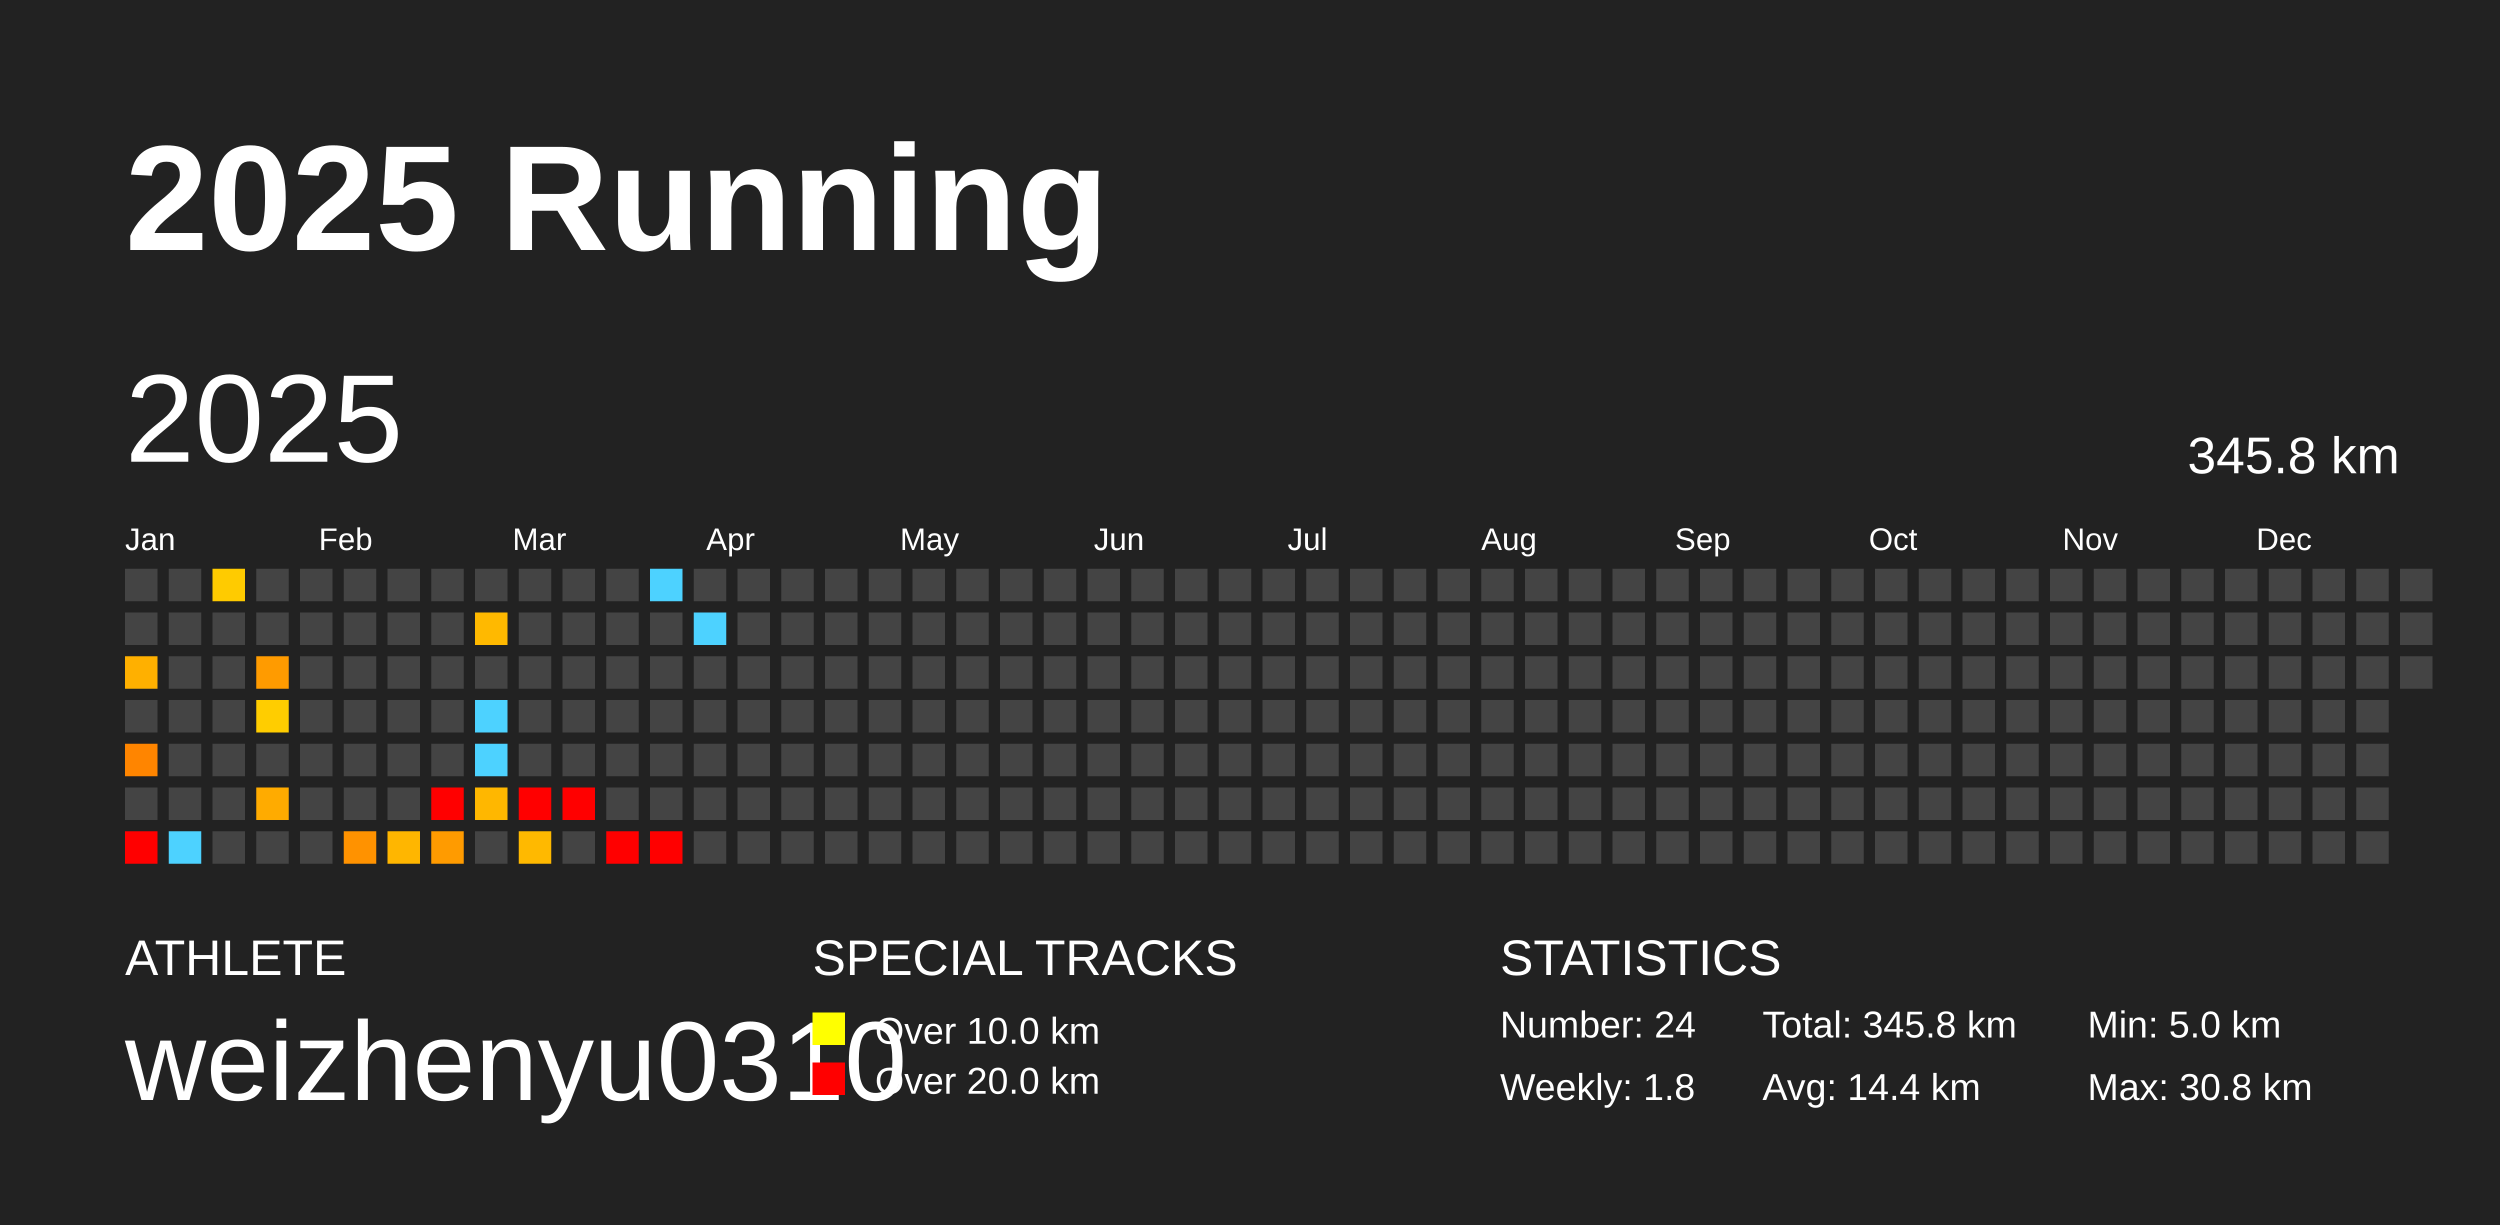
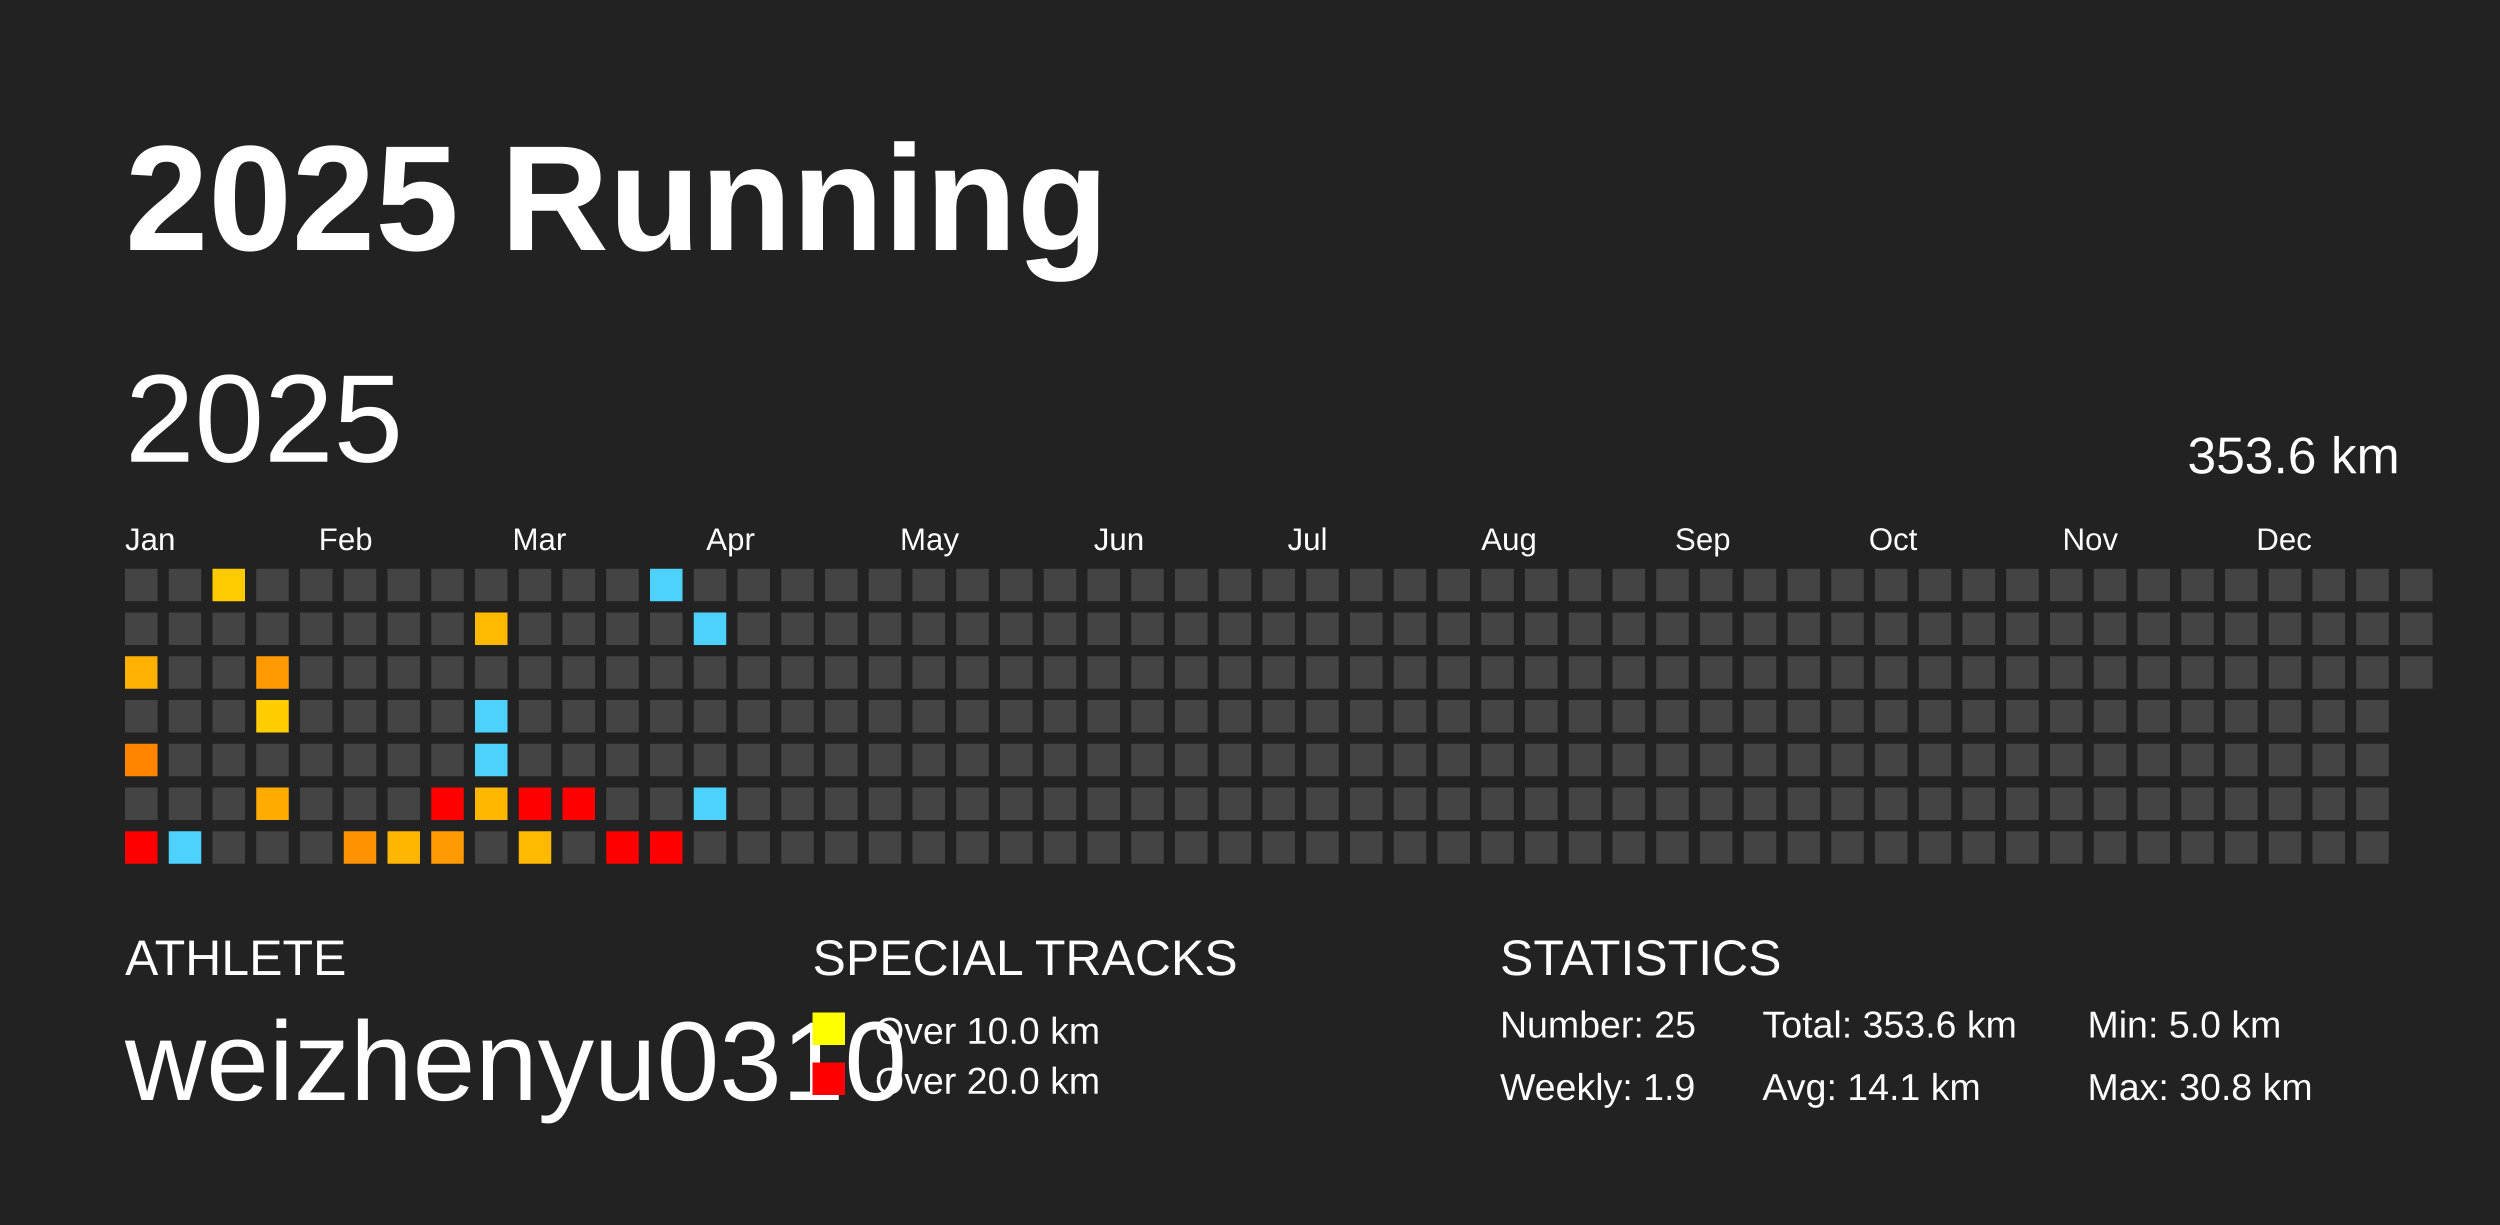
<svg xmlns="http://www.w3.org/2000/svg" baseProfile="full" height="98mm" version="1.1" viewBox="0,0,200,98" width="200mm">
  <defs />
  <rect fill="#222222" height="98" width="200" x="0" y="0" />
  <text fill="#FFFFFF" style="font-size:12px; font-family:Arial; font-weight:bold;" x="10" y="20">2025 Running</text>
  <text fill="#FFFFFF" style="font-size:4px; font-family:Arial" x="10" y="78">ATHLETE</text>
  <text fill="#FFFFFF" style="font-size:9px; font-family:Arial" x="10" y="88">weizhenyu0310</text>
  <text fill="#FFFFFF" style="font-size:4px; font-family:Arial" x="65" y="78">SPECIAL TRACKS</text>
  <rect fill="yellow" height="2.6" width="2.6" x="65" y="81" />
  <text fill="#FFFFFF" style="font-size:3px; font-family:Arial" x="70" y="83.5">Over 10.0 km</text>
  <rect fill="red" height="2.6" width="2.6" x="65" y="85" />
  <text fill="#FFFFFF" style="font-size:3px; font-family:Arial" x="70" y="87.5">Over 20.0 km</text>
  <text fill="#FFFFFF" style="font-size:4px; font-family:Arial" x="120" y="78">STATISTICS</text>
-   <text fill="#FFFFFF" style="font-size:3px; font-family:Arial" x="120" y="83">Number: 24</text>
-   <text fill="#FFFFFF" style="font-size:3px; font-family:Arial" x="120" y="88">Weekly: 1.8</text>
-   <text fill="#FFFFFF" style="font-size:3px; font-family:Arial" x="141" y="83">Total: 345.8 km</text>
-   <text fill="#FFFFFF" style="font-size:3px; font-family:Arial" x="141" y="88">Avg: 14.4 km</text>
+   <text fill="#FFFFFF" style="font-size:3px; font-family:Arial" x="120" y="83">Number: 25</text>
+   <text fill="#FFFFFF" style="font-size:3px; font-family:Arial" x="120" y="88">Weekly: 1.9</text>
+   <text fill="#FFFFFF" style="font-size:3px; font-family:Arial" x="141" y="83">Total: 353.6 km</text>
+   <text fill="#FFFFFF" style="font-size:3px; font-family:Arial" x="141" y="88">Avg: 14.1 km</text>
  <text fill="#FFFFFF" style="font-size:3px; font-family:Arial" x="167" y="83">Min: 5.0 km</text>
  <text fill="#FFFFFF" style="font-size:3px; font-family:Arial" x="167" y="88">Max: 30.8 km</text>
  <text dominant-baseline="hanging" fill="#FFFFFF" style="font-size:10.0px; font-family:Arial;" x="10" y="30">2025</text>
-   <text dominant-baseline="hanging" fill="#FFFFFF" style="font-size:4.125px; font-family:Arial;" x="175" y="35">345.8 km</text>
+   <text dominant-baseline="hanging" fill="#FFFFFF" style="font-size:4.125px; font-family:Arial;" x="175" y="35">353.6 km</text>
  <text fill="#FFFFFF" style="font-size:2.5px; font-family:Arial" x="10.0" y="44">Jan</text>
  <text fill="#FFFFFF" style="font-size:2.5px; font-family:Arial" x="25.5" y="44">Feb</text>
  <text fill="#FFFFFF" style="font-size:2.5px; font-family:Arial" x="41.0" y="44">Mar</text>
  <text fill="#FFFFFF" style="font-size:2.5px; font-family:Arial" x="56.5" y="44">Apr</text>
  <text fill="#FFFFFF" style="font-size:2.5px; font-family:Arial" x="72.0" y="44">May</text>
  <text fill="#FFFFFF" style="font-size:2.5px; font-family:Arial" x="87.5" y="44">Jun</text>
  <text fill="#FFFFFF" style="font-size:2.5px; font-family:Arial" x="103.0" y="44">Jul</text>
  <text fill="#FFFFFF" style="font-size:2.5px; font-family:Arial" x="118.5" y="44">Aug</text>
  <text fill="#FFFFFF" style="font-size:2.5px; font-family:Arial" x="134.0" y="44">Sep</text>
  <text fill="#FFFFFF" style="font-size:2.5px; font-family:Arial" x="149.5" y="44">Oct</text>
  <text fill="#FFFFFF" style="font-size:2.5px; font-family:Arial" x="165.0" y="44">Nov</text>
  <text fill="#FFFFFF" style="font-size:2.5px; font-family:Arial" x="180.5" y="44">Dec</text>
  <rect fill="#444444" height="2.6" width="2.6" x="10.0" y="45.5" />
  <rect fill="#444444" height="2.6" width="2.6" x="10.0" y="49.0" />
  <rect fill="#ffb000" height="2.6" width="2.6" x="10.0" y="52.5" />
  <rect fill="#444444" height="2.6" width="2.6" x="10.0" y="56.0" />
  <rect fill="#ff8500" height="2.6" width="2.6" x="10.0" y="59.5" />
  <rect fill="#444444" height="2.6" width="2.6" x="10.0" y="63.0" />
  <rect fill="red" height="2.6" width="2.6" x="10.0" y="66.5" />
  <rect fill="#444444" height="2.6" width="2.6" x="13.5" y="45.5" />
  <rect fill="#444444" height="2.6" width="2.6" x="13.5" y="49.0" />
  <rect fill="#444444" height="2.6" width="2.6" x="13.5" y="52.5" />
  <rect fill="#444444" height="2.6" width="2.6" x="13.5" y="56.0" />
  <rect fill="#444444" height="2.6" width="2.6" x="13.5" y="59.5" />
  <rect fill="#444444" height="2.6" width="2.6" x="13.5" y="63.0" />
  <rect fill="#4dd2ff" height="2.6" width="2.6" x="13.5" y="66.5" />
  <rect fill="#ffcb00" height="2.6" width="2.6" x="17.0" y="45.5" />
  <rect fill="#444444" height="2.6" width="2.6" x="17.0" y="49.0" />
  <rect fill="#444444" height="2.6" width="2.6" x="17.0" y="52.5" />
  <rect fill="#444444" height="2.6" width="2.6" x="17.0" y="56.0" />
  <rect fill="#444444" height="2.6" width="2.6" x="17.0" y="59.5" />
  <rect fill="#444444" height="2.6" width="2.6" x="17.0" y="63.0" />
  <rect fill="#444444" height="2.6" width="2.6" x="17.0" y="66.5" />
  <rect fill="#444444" height="2.6" width="2.6" x="20.5" y="45.5" />
  <rect fill="#444444" height="2.6" width="2.6" x="20.5" y="49.0" />
  <rect fill="#ff9b00" height="2.6" width="2.6" x="20.5" y="52.5" />
  <rect fill="#ffcd00" height="2.6" width="2.6" x="20.5" y="56.0" />
  <rect fill="#444444" height="2.6" width="2.6" x="20.5" y="59.5" />
  <rect fill="#ffab00" height="2.6" width="2.6" x="20.5" y="63.0" />
  <rect fill="#444444" height="2.6" width="2.6" x="20.5" y="66.5" />
  <rect fill="#444444" height="2.6" width="2.6" x="24.0" y="45.5" />
  <rect fill="#444444" height="2.6" width="2.6" x="24.0" y="49.0" />
  <rect fill="#444444" height="2.6" width="2.6" x="24.0" y="52.5" />
  <rect fill="#444444" height="2.6" width="2.6" x="24.0" y="56.0" />
  <rect fill="#444444" height="2.6" width="2.6" x="24.0" y="59.5" />
  <rect fill="#444444" height="2.6" width="2.6" x="24.0" y="63.0" />
  <rect fill="#444444" height="2.6" width="2.6" x="24.0" y="66.5" />
  <rect fill="#444444" height="2.6" width="2.6" x="27.5" y="45.5" />
  <rect fill="#444444" height="2.6" width="2.6" x="27.5" y="49.0" />
  <rect fill="#444444" height="2.6" width="2.6" x="27.5" y="52.5" />
  <rect fill="#444444" height="2.6" width="2.6" x="27.5" y="56.0" />
  <rect fill="#444444" height="2.6" width="2.6" x="27.5" y="59.5" />
  <rect fill="#444444" height="2.6" width="2.6" x="27.5" y="63.0" />
  <rect fill="#ff9200" height="2.6" width="2.6" x="27.5" y="66.5" />
  <rect fill="#444444" height="2.6" width="2.6" x="31.0" y="45.5" />
  <rect fill="#444444" height="2.6" width="2.6" x="31.0" y="49.0" />
  <rect fill="#444444" height="2.6" width="2.6" x="31.0" y="52.5" />
  <rect fill="#444444" height="2.6" width="2.6" x="31.0" y="56.0" />
  <rect fill="#444444" height="2.6" width="2.6" x="31.0" y="59.5" />
  <rect fill="#444444" height="2.6" width="2.6" x="31.0" y="63.0" />
  <rect fill="#ffb600" height="2.6" width="2.6" x="31.0" y="66.5" />
  <rect fill="#444444" height="2.6" width="2.6" x="34.5" y="45.5" />
  <rect fill="#444444" height="2.6" width="2.6" x="34.5" y="49.0" />
  <rect fill="#444444" height="2.6" width="2.6" x="34.5" y="52.5" />
  <rect fill="#444444" height="2.6" width="2.6" x="34.5" y="56.0" />
  <rect fill="#444444" height="2.6" width="2.6" x="34.5" y="59.5" />
  <rect fill="red" height="2.6" width="2.6" x="34.5" y="63.0" />
  <rect fill="#ff9b00" height="2.6" width="2.6" x="34.5" y="66.5" />
  <rect fill="#444444" height="2.6" width="2.6" x="38.0" y="45.5" />
  <rect fill="#ffb900" height="2.6" width="2.6" x="38.0" y="49.0" />
  <rect fill="#444444" height="2.6" width="2.6" x="38.0" y="52.5" />
  <rect fill="#4dd2ff" height="2.6" width="2.6" x="38.0" y="56.0" />
  <rect fill="#4dd2ff" height="2.6" width="2.6" x="38.0" y="59.5" />
  <rect fill="#ffb700" height="2.6" width="2.6" x="38.0" y="63.0" />
  <rect fill="#444444" height="2.6" width="2.6" x="38.0" y="66.5" />
  <rect fill="#444444" height="2.6" width="2.6" x="41.5" y="45.5" />
  <rect fill="#444444" height="2.6" width="2.6" x="41.5" y="49.0" />
  <rect fill="#444444" height="2.6" width="2.6" x="41.5" y="52.5" />
  <rect fill="#444444" height="2.6" width="2.6" x="41.5" y="56.0" />
  <rect fill="#444444" height="2.6" width="2.6" x="41.5" y="59.5" />
  <rect fill="red" height="2.6" width="2.6" x="41.5" y="63.0" />
  <rect fill="#ffb900" height="2.6" width="2.6" x="41.5" y="66.5" />
  <rect fill="#444444" height="2.6" width="2.6" x="45.0" y="45.5" />
  <rect fill="#444444" height="2.6" width="2.6" x="45.0" y="49.0" />
  <rect fill="#444444" height="2.6" width="2.6" x="45.0" y="52.5" />
  <rect fill="#444444" height="2.6" width="2.6" x="45.0" y="56.0" />
  <rect fill="#444444" height="2.6" width="2.6" x="45.0" y="59.5" />
  <rect fill="red" height="2.6" width="2.6" x="45.0" y="63.0" />
  <rect fill="#444444" height="2.6" width="2.6" x="45.0" y="66.5" />
  <rect fill="#444444" height="2.6" width="2.6" x="48.5" y="45.5" />
  <rect fill="#444444" height="2.6" width="2.6" x="48.5" y="49.0" />
  <rect fill="#444444" height="2.6" width="2.6" x="48.5" y="52.5" />
  <rect fill="#444444" height="2.6" width="2.6" x="48.5" y="56.0" />
  <rect fill="#444444" height="2.6" width="2.6" x="48.5" y="59.5" />
  <rect fill="#444444" height="2.6" width="2.6" x="48.5" y="63.0" />
  <rect fill="red" height="2.6" width="2.6" x="48.5" y="66.5" />
  <rect fill="#4dd2ff" height="2.6" width="2.6" x="52.0" y="45.5" />
  <rect fill="#444444" height="2.6" width="2.6" x="52.0" y="49.0" />
  <rect fill="#444444" height="2.6" width="2.6" x="52.0" y="52.5" />
  <rect fill="#444444" height="2.6" width="2.6" x="52.0" y="56.0" />
  <rect fill="#444444" height="2.6" width="2.6" x="52.0" y="59.5" />
  <rect fill="#444444" height="2.6" width="2.6" x="52.0" y="63.0" />
  <rect fill="red" height="2.6" width="2.6" x="52.0" y="66.5" />
  <rect fill="#444444" height="2.6" width="2.6" x="55.5" y="45.5" />
  <rect fill="#4dd2ff" height="2.6" width="2.6" x="55.5" y="49.0" />
  <rect fill="#444444" height="2.6" width="2.6" x="55.5" y="52.5" />
  <rect fill="#444444" height="2.6" width="2.6" x="55.5" y="56.0" />
  <rect fill="#444444" height="2.6" width="2.6" x="55.5" y="59.5" />
-   <rect fill="#444444" height="2.6" width="2.6" x="55.5" y="63.0" />
+   <rect fill="#4dd2ff" height="2.6" width="2.6" x="55.5" y="63.0" />
  <rect fill="#444444" height="2.6" width="2.6" x="55.5" y="66.5" />
  <rect fill="#444444" height="2.6" width="2.6" x="59.0" y="45.5" />
  <rect fill="#444444" height="2.6" width="2.6" x="59.0" y="49.0" />
  <rect fill="#444444" height="2.6" width="2.6" x="59.0" y="52.5" />
  <rect fill="#444444" height="2.6" width="2.6" x="59.0" y="56.0" />
  <rect fill="#444444" height="2.6" width="2.6" x="59.0" y="59.5" />
  <rect fill="#444444" height="2.6" width="2.6" x="59.0" y="63.0" />
  <rect fill="#444444" height="2.6" width="2.6" x="59.0" y="66.5" />
  <rect fill="#444444" height="2.6" width="2.6" x="62.5" y="45.5" />
  <rect fill="#444444" height="2.6" width="2.6" x="62.5" y="49.0" />
  <rect fill="#444444" height="2.6" width="2.6" x="62.5" y="52.5" />
  <rect fill="#444444" height="2.6" width="2.6" x="62.5" y="56.0" />
  <rect fill="#444444" height="2.6" width="2.6" x="62.5" y="59.5" />
  <rect fill="#444444" height="2.6" width="2.6" x="62.5" y="63.0" />
  <rect fill="#444444" height="2.6" width="2.6" x="62.5" y="66.5" />
  <rect fill="#444444" height="2.6" width="2.6" x="66.0" y="45.5" />
  <rect fill="#444444" height="2.6" width="2.6" x="66.0" y="49.0" />
  <rect fill="#444444" height="2.6" width="2.6" x="66.0" y="52.5" />
  <rect fill="#444444" height="2.6" width="2.6" x="66.0" y="56.0" />
  <rect fill="#444444" height="2.6" width="2.6" x="66.0" y="59.5" />
  <rect fill="#444444" height="2.6" width="2.6" x="66.0" y="63.0" />
  <rect fill="#444444" height="2.6" width="2.6" x="66.0" y="66.5" />
  <rect fill="#444444" height="2.6" width="2.6" x="69.5" y="45.5" />
  <rect fill="#444444" height="2.6" width="2.6" x="69.5" y="49.0" />
  <rect fill="#444444" height="2.6" width="2.6" x="69.5" y="52.5" />
  <rect fill="#444444" height="2.6" width="2.6" x="69.5" y="56.0" />
  <rect fill="#444444" height="2.6" width="2.6" x="69.5" y="59.5" />
  <rect fill="#444444" height="2.6" width="2.6" x="69.5" y="63.0" />
  <rect fill="#444444" height="2.6" width="2.6" x="69.5" y="66.5" />
  <rect fill="#444444" height="2.6" width="2.6" x="73.0" y="45.5" />
  <rect fill="#444444" height="2.6" width="2.6" x="73.0" y="49.0" />
  <rect fill="#444444" height="2.6" width="2.6" x="73.0" y="52.5" />
  <rect fill="#444444" height="2.6" width="2.6" x="73.0" y="56.0" />
  <rect fill="#444444" height="2.6" width="2.6" x="73.0" y="59.5" />
  <rect fill="#444444" height="2.6" width="2.6" x="73.0" y="63.0" />
  <rect fill="#444444" height="2.6" width="2.6" x="73.0" y="66.5" />
  <rect fill="#444444" height="2.6" width="2.6" x="76.5" y="45.5" />
  <rect fill="#444444" height="2.6" width="2.6" x="76.5" y="49.0" />
  <rect fill="#444444" height="2.6" width="2.6" x="76.5" y="52.5" />
  <rect fill="#444444" height="2.6" width="2.6" x="76.5" y="56.0" />
  <rect fill="#444444" height="2.6" width="2.6" x="76.5" y="59.5" />
  <rect fill="#444444" height="2.6" width="2.6" x="76.5" y="63.0" />
  <rect fill="#444444" height="2.6" width="2.6" x="76.5" y="66.5" />
  <rect fill="#444444" height="2.6" width="2.6" x="80.0" y="45.5" />
  <rect fill="#444444" height="2.6" width="2.6" x="80.0" y="49.0" />
  <rect fill="#444444" height="2.6" width="2.6" x="80.0" y="52.5" />
  <rect fill="#444444" height="2.6" width="2.6" x="80.0" y="56.0" />
  <rect fill="#444444" height="2.6" width="2.6" x="80.0" y="59.5" />
  <rect fill="#444444" height="2.6" width="2.6" x="80.0" y="63.0" />
  <rect fill="#444444" height="2.6" width="2.6" x="80.0" y="66.5" />
  <rect fill="#444444" height="2.6" width="2.6" x="83.5" y="45.5" />
  <rect fill="#444444" height="2.6" width="2.6" x="83.5" y="49.0" />
  <rect fill="#444444" height="2.6" width="2.6" x="83.5" y="52.5" />
  <rect fill="#444444" height="2.6" width="2.6" x="83.5" y="56.0" />
  <rect fill="#444444" height="2.6" width="2.6" x="83.5" y="59.5" />
  <rect fill="#444444" height="2.6" width="2.6" x="83.5" y="63.0" />
  <rect fill="#444444" height="2.6" width="2.6" x="83.5" y="66.5" />
  <rect fill="#444444" height="2.6" width="2.6" x="87.0" y="45.5" />
  <rect fill="#444444" height="2.6" width="2.6" x="87.0" y="49.0" />
  <rect fill="#444444" height="2.6" width="2.6" x="87.0" y="52.5" />
  <rect fill="#444444" height="2.6" width="2.6" x="87.0" y="56.0" />
  <rect fill="#444444" height="2.6" width="2.6" x="87.0" y="59.5" />
  <rect fill="#444444" height="2.6" width="2.6" x="87.0" y="63.0" />
  <rect fill="#444444" height="2.6" width="2.6" x="87.0" y="66.5" />
  <rect fill="#444444" height="2.6" width="2.6" x="90.5" y="45.5" />
  <rect fill="#444444" height="2.6" width="2.6" x="90.5" y="49.0" />
  <rect fill="#444444" height="2.6" width="2.6" x="90.5" y="52.5" />
  <rect fill="#444444" height="2.6" width="2.6" x="90.5" y="56.0" />
  <rect fill="#444444" height="2.6" width="2.6" x="90.5" y="59.5" />
  <rect fill="#444444" height="2.6" width="2.6" x="90.5" y="63.0" />
  <rect fill="#444444" height="2.6" width="2.6" x="90.5" y="66.5" />
  <rect fill="#444444" height="2.6" width="2.6" x="94.0" y="45.5" />
  <rect fill="#444444" height="2.6" width="2.6" x="94.0" y="49.0" />
  <rect fill="#444444" height="2.6" width="2.6" x="94.0" y="52.5" />
  <rect fill="#444444" height="2.6" width="2.6" x="94.0" y="56.0" />
  <rect fill="#444444" height="2.6" width="2.6" x="94.0" y="59.5" />
  <rect fill="#444444" height="2.6" width="2.6" x="94.0" y="63.0" />
  <rect fill="#444444" height="2.6" width="2.6" x="94.0" y="66.5" />
  <rect fill="#444444" height="2.6" width="2.6" x="97.5" y="45.5" />
  <rect fill="#444444" height="2.6" width="2.6" x="97.5" y="49.0" />
  <rect fill="#444444" height="2.6" width="2.6" x="97.5" y="52.5" />
  <rect fill="#444444" height="2.6" width="2.6" x="97.5" y="56.0" />
  <rect fill="#444444" height="2.6" width="2.6" x="97.5" y="59.5" />
  <rect fill="#444444" height="2.6" width="2.6" x="97.5" y="63.0" />
  <rect fill="#444444" height="2.6" width="2.6" x="97.5" y="66.5" />
  <rect fill="#444444" height="2.6" width="2.6" x="101.0" y="45.5" />
  <rect fill="#444444" height="2.6" width="2.6" x="101.0" y="49.0" />
  <rect fill="#444444" height="2.6" width="2.6" x="101.0" y="52.5" />
  <rect fill="#444444" height="2.6" width="2.6" x="101.0" y="56.0" />
  <rect fill="#444444" height="2.6" width="2.6" x="101.0" y="59.5" />
  <rect fill="#444444" height="2.6" width="2.6" x="101.0" y="63.0" />
  <rect fill="#444444" height="2.6" width="2.6" x="101.0" y="66.5" />
  <rect fill="#444444" height="2.6" width="2.6" x="104.5" y="45.5" />
  <rect fill="#444444" height="2.6" width="2.6" x="104.5" y="49.0" />
  <rect fill="#444444" height="2.6" width="2.6" x="104.5" y="52.5" />
  <rect fill="#444444" height="2.6" width="2.6" x="104.5" y="56.0" />
  <rect fill="#444444" height="2.6" width="2.6" x="104.5" y="59.5" />
  <rect fill="#444444" height="2.6" width="2.6" x="104.5" y="63.0" />
  <rect fill="#444444" height="2.6" width="2.6" x="104.5" y="66.5" />
  <rect fill="#444444" height="2.6" width="2.6" x="108.0" y="45.5" />
  <rect fill="#444444" height="2.6" width="2.6" x="108.0" y="49.0" />
  <rect fill="#444444" height="2.6" width="2.6" x="108.0" y="52.5" />
  <rect fill="#444444" height="2.6" width="2.6" x="108.0" y="56.0" />
  <rect fill="#444444" height="2.6" width="2.6" x="108.0" y="59.5" />
  <rect fill="#444444" height="2.6" width="2.6" x="108.0" y="63.0" />
  <rect fill="#444444" height="2.6" width="2.6" x="108.0" y="66.5" />
  <rect fill="#444444" height="2.6" width="2.6" x="111.5" y="45.5" />
  <rect fill="#444444" height="2.6" width="2.6" x="111.5" y="49.0" />
  <rect fill="#444444" height="2.6" width="2.6" x="111.5" y="52.5" />
  <rect fill="#444444" height="2.6" width="2.6" x="111.5" y="56.0" />
  <rect fill="#444444" height="2.6" width="2.6" x="111.5" y="59.5" />
  <rect fill="#444444" height="2.6" width="2.6" x="111.5" y="63.0" />
  <rect fill="#444444" height="2.6" width="2.6" x="111.5" y="66.5" />
  <rect fill="#444444" height="2.6" width="2.6" x="115.0" y="45.5" />
  <rect fill="#444444" height="2.6" width="2.6" x="115.0" y="49.0" />
  <rect fill="#444444" height="2.6" width="2.6" x="115.0" y="52.5" />
  <rect fill="#444444" height="2.6" width="2.6" x="115.0" y="56.0" />
  <rect fill="#444444" height="2.6" width="2.6" x="115.0" y="59.5" />
  <rect fill="#444444" height="2.6" width="2.6" x="115.0" y="63.0" />
  <rect fill="#444444" height="2.6" width="2.6" x="115.0" y="66.5" />
  <rect fill="#444444" height="2.6" width="2.6" x="118.5" y="45.5" />
  <rect fill="#444444" height="2.6" width="2.6" x="118.5" y="49.0" />
  <rect fill="#444444" height="2.6" width="2.6" x="118.5" y="52.5" />
  <rect fill="#444444" height="2.6" width="2.6" x="118.5" y="56.0" />
  <rect fill="#444444" height="2.6" width="2.6" x="118.5" y="59.5" />
  <rect fill="#444444" height="2.6" width="2.6" x="118.5" y="63.0" />
  <rect fill="#444444" height="2.6" width="2.6" x="118.5" y="66.5" />
  <rect fill="#444444" height="2.6" width="2.6" x="122.0" y="45.5" />
  <rect fill="#444444" height="2.6" width="2.6" x="122.0" y="49.0" />
  <rect fill="#444444" height="2.6" width="2.6" x="122.0" y="52.5" />
  <rect fill="#444444" height="2.6" width="2.6" x="122.0" y="56.0" />
  <rect fill="#444444" height="2.6" width="2.6" x="122.0" y="59.5" />
  <rect fill="#444444" height="2.6" width="2.6" x="122.0" y="63.0" />
  <rect fill="#444444" height="2.6" width="2.6" x="122.0" y="66.5" />
  <rect fill="#444444" height="2.6" width="2.6" x="125.5" y="45.5" />
  <rect fill="#444444" height="2.6" width="2.6" x="125.5" y="49.0" />
  <rect fill="#444444" height="2.6" width="2.6" x="125.5" y="52.5" />
  <rect fill="#444444" height="2.6" width="2.6" x="125.5" y="56.0" />
  <rect fill="#444444" height="2.6" width="2.6" x="125.5" y="59.5" />
  <rect fill="#444444" height="2.6" width="2.6" x="125.5" y="63.0" />
  <rect fill="#444444" height="2.6" width="2.6" x="125.5" y="66.5" />
  <rect fill="#444444" height="2.6" width="2.6" x="129.0" y="45.5" />
  <rect fill="#444444" height="2.6" width="2.6" x="129.0" y="49.0" />
  <rect fill="#444444" height="2.6" width="2.6" x="129.0" y="52.5" />
  <rect fill="#444444" height="2.6" width="2.6" x="129.0" y="56.0" />
  <rect fill="#444444" height="2.6" width="2.6" x="129.0" y="59.5" />
  <rect fill="#444444" height="2.6" width="2.6" x="129.0" y="63.0" />
  <rect fill="#444444" height="2.6" width="2.6" x="129.0" y="66.5" />
  <rect fill="#444444" height="2.6" width="2.6" x="132.5" y="45.5" />
  <rect fill="#444444" height="2.6" width="2.6" x="132.5" y="49.0" />
  <rect fill="#444444" height="2.6" width="2.6" x="132.5" y="52.5" />
  <rect fill="#444444" height="2.6" width="2.6" x="132.5" y="56.0" />
  <rect fill="#444444" height="2.6" width="2.6" x="132.5" y="59.5" />
  <rect fill="#444444" height="2.6" width="2.6" x="132.5" y="63.0" />
  <rect fill="#444444" height="2.6" width="2.6" x="132.5" y="66.5" />
  <rect fill="#444444" height="2.6" width="2.6" x="136.0" y="45.5" />
  <rect fill="#444444" height="2.6" width="2.6" x="136.0" y="49.0" />
  <rect fill="#444444" height="2.6" width="2.6" x="136.0" y="52.5" />
  <rect fill="#444444" height="2.6" width="2.6" x="136.0" y="56.0" />
  <rect fill="#444444" height="2.6" width="2.6" x="136.0" y="59.5" />
  <rect fill="#444444" height="2.6" width="2.6" x="136.0" y="63.0" />
  <rect fill="#444444" height="2.6" width="2.6" x="136.0" y="66.5" />
  <rect fill="#444444" height="2.6" width="2.6" x="139.5" y="45.5" />
  <rect fill="#444444" height="2.6" width="2.6" x="139.5" y="49.0" />
  <rect fill="#444444" height="2.6" width="2.6" x="139.5" y="52.5" />
  <rect fill="#444444" height="2.6" width="2.6" x="139.5" y="56.0" />
  <rect fill="#444444" height="2.6" width="2.6" x="139.5" y="59.5" />
  <rect fill="#444444" height="2.6" width="2.6" x="139.5" y="63.0" />
  <rect fill="#444444" height="2.6" width="2.6" x="139.5" y="66.5" />
  <rect fill="#444444" height="2.6" width="2.6" x="143.0" y="45.5" />
  <rect fill="#444444" height="2.6" width="2.6" x="143.0" y="49.0" />
  <rect fill="#444444" height="2.6" width="2.6" x="143.0" y="52.5" />
  <rect fill="#444444" height="2.6" width="2.6" x="143.0" y="56.0" />
  <rect fill="#444444" height="2.6" width="2.6" x="143.0" y="59.5" />
  <rect fill="#444444" height="2.6" width="2.6" x="143.0" y="63.0" />
  <rect fill="#444444" height="2.6" width="2.6" x="143.0" y="66.5" />
  <rect fill="#444444" height="2.6" width="2.6" x="146.5" y="45.5" />
  <rect fill="#444444" height="2.6" width="2.6" x="146.5" y="49.0" />
  <rect fill="#444444" height="2.6" width="2.6" x="146.5" y="52.5" />
  <rect fill="#444444" height="2.6" width="2.6" x="146.5" y="56.0" />
  <rect fill="#444444" height="2.6" width="2.6" x="146.5" y="59.5" />
  <rect fill="#444444" height="2.6" width="2.6" x="146.5" y="63.0" />
  <rect fill="#444444" height="2.6" width="2.6" x="146.5" y="66.5" />
  <rect fill="#444444" height="2.6" width="2.6" x="150.0" y="45.5" />
  <rect fill="#444444" height="2.6" width="2.6" x="150.0" y="49.0" />
  <rect fill="#444444" height="2.6" width="2.6" x="150.0" y="52.5" />
  <rect fill="#444444" height="2.6" width="2.6" x="150.0" y="56.0" />
  <rect fill="#444444" height="2.6" width="2.6" x="150.0" y="59.5" />
  <rect fill="#444444" height="2.6" width="2.6" x="150.0" y="63.0" />
  <rect fill="#444444" height="2.6" width="2.6" x="150.0" y="66.5" />
  <rect fill="#444444" height="2.6" width="2.6" x="153.5" y="45.5" />
  <rect fill="#444444" height="2.6" width="2.6" x="153.5" y="49.0" />
  <rect fill="#444444" height="2.6" width="2.6" x="153.5" y="52.5" />
  <rect fill="#444444" height="2.6" width="2.6" x="153.5" y="56.0" />
  <rect fill="#444444" height="2.6" width="2.6" x="153.5" y="59.5" />
  <rect fill="#444444" height="2.6" width="2.6" x="153.5" y="63.0" />
  <rect fill="#444444" height="2.6" width="2.6" x="153.5" y="66.5" />
  <rect fill="#444444" height="2.6" width="2.6" x="157.0" y="45.5" />
  <rect fill="#444444" height="2.6" width="2.6" x="157.0" y="49.0" />
  <rect fill="#444444" height="2.6" width="2.6" x="157.0" y="52.5" />
  <rect fill="#444444" height="2.6" width="2.6" x="157.0" y="56.0" />
  <rect fill="#444444" height="2.6" width="2.6" x="157.0" y="59.5" />
  <rect fill="#444444" height="2.6" width="2.6" x="157.0" y="63.0" />
  <rect fill="#444444" height="2.6" width="2.6" x="157.0" y="66.5" />
  <rect fill="#444444" height="2.6" width="2.6" x="160.5" y="45.5" />
  <rect fill="#444444" height="2.6" width="2.6" x="160.5" y="49.0" />
  <rect fill="#444444" height="2.6" width="2.6" x="160.5" y="52.5" />
  <rect fill="#444444" height="2.6" width="2.6" x="160.5" y="56.0" />
  <rect fill="#444444" height="2.6" width="2.6" x="160.5" y="59.5" />
  <rect fill="#444444" height="2.6" width="2.6" x="160.5" y="63.0" />
  <rect fill="#444444" height="2.6" width="2.6" x="160.5" y="66.5" />
  <rect fill="#444444" height="2.6" width="2.6" x="164.0" y="45.5" />
  <rect fill="#444444" height="2.6" width="2.6" x="164.0" y="49.0" />
  <rect fill="#444444" height="2.6" width="2.6" x="164.0" y="52.5" />
  <rect fill="#444444" height="2.6" width="2.6" x="164.0" y="56.0" />
  <rect fill="#444444" height="2.6" width="2.6" x="164.0" y="59.5" />
  <rect fill="#444444" height="2.6" width="2.6" x="164.0" y="63.0" />
  <rect fill="#444444" height="2.6" width="2.6" x="164.0" y="66.5" />
  <rect fill="#444444" height="2.6" width="2.6" x="167.5" y="45.5" />
  <rect fill="#444444" height="2.6" width="2.6" x="167.5" y="49.0" />
  <rect fill="#444444" height="2.6" width="2.6" x="167.5" y="52.5" />
  <rect fill="#444444" height="2.6" width="2.6" x="167.5" y="56.0" />
  <rect fill="#444444" height="2.6" width="2.6" x="167.5" y="59.5" />
  <rect fill="#444444" height="2.6" width="2.6" x="167.5" y="63.0" />
  <rect fill="#444444" height="2.6" width="2.6" x="167.5" y="66.5" />
  <rect fill="#444444" height="2.6" width="2.6" x="171.0" y="45.5" />
  <rect fill="#444444" height="2.6" width="2.6" x="171.0" y="49.0" />
  <rect fill="#444444" height="2.6" width="2.6" x="171.0" y="52.5" />
  <rect fill="#444444" height="2.6" width="2.6" x="171.0" y="56.0" />
  <rect fill="#444444" height="2.6" width="2.6" x="171.0" y="59.5" />
  <rect fill="#444444" height="2.6" width="2.6" x="171.0" y="63.0" />
  <rect fill="#444444" height="2.6" width="2.6" x="171.0" y="66.5" />
  <rect fill="#444444" height="2.6" width="2.6" x="174.5" y="45.5" />
  <rect fill="#444444" height="2.6" width="2.6" x="174.5" y="49.0" />
  <rect fill="#444444" height="2.6" width="2.6" x="174.5" y="52.5" />
  <rect fill="#444444" height="2.6" width="2.6" x="174.5" y="56.0" />
  <rect fill="#444444" height="2.6" width="2.6" x="174.5" y="59.5" />
  <rect fill="#444444" height="2.6" width="2.6" x="174.5" y="63.0" />
  <rect fill="#444444" height="2.6" width="2.6" x="174.5" y="66.5" />
  <rect fill="#444444" height="2.6" width="2.6" x="178.0" y="45.5" />
  <rect fill="#444444" height="2.6" width="2.6" x="178.0" y="49.0" />
  <rect fill="#444444" height="2.6" width="2.6" x="178.0" y="52.5" />
  <rect fill="#444444" height="2.6" width="2.6" x="178.0" y="56.0" />
  <rect fill="#444444" height="2.6" width="2.6" x="178.0" y="59.5" />
  <rect fill="#444444" height="2.6" width="2.6" x="178.0" y="63.0" />
  <rect fill="#444444" height="2.6" width="2.6" x="178.0" y="66.5" />
  <rect fill="#444444" height="2.6" width="2.6" x="181.5" y="45.5" />
  <rect fill="#444444" height="2.6" width="2.6" x="181.5" y="49.0" />
  <rect fill="#444444" height="2.6" width="2.6" x="181.5" y="52.5" />
  <rect fill="#444444" height="2.6" width="2.6" x="181.5" y="56.0" />
  <rect fill="#444444" height="2.6" width="2.6" x="181.5" y="59.5" />
  <rect fill="#444444" height="2.6" width="2.6" x="181.5" y="63.0" />
  <rect fill="#444444" height="2.6" width="2.6" x="181.5" y="66.5" />
  <rect fill="#444444" height="2.6" width="2.6" x="185.0" y="45.5" />
  <rect fill="#444444" height="2.6" width="2.6" x="185.0" y="49.0" />
  <rect fill="#444444" height="2.6" width="2.6" x="185.0" y="52.5" />
  <rect fill="#444444" height="2.6" width="2.6" x="185.0" y="56.0" />
  <rect fill="#444444" height="2.6" width="2.6" x="185.0" y="59.5" />
  <rect fill="#444444" height="2.6" width="2.6" x="185.0" y="63.0" />
  <rect fill="#444444" height="2.6" width="2.6" x="185.0" y="66.5" />
  <rect fill="#444444" height="2.6" width="2.6" x="188.5" y="45.5" />
  <rect fill="#444444" height="2.6" width="2.6" x="188.5" y="49.0" />
  <rect fill="#444444" height="2.6" width="2.6" x="188.5" y="52.5" />
  <rect fill="#444444" height="2.6" width="2.6" x="188.5" y="56.0" />
  <rect fill="#444444" height="2.6" width="2.6" x="188.5" y="59.5" />
  <rect fill="#444444" height="2.6" width="2.6" x="188.5" y="63.0" />
  <rect fill="#444444" height="2.6" width="2.6" x="188.5" y="66.5" />
  <rect fill="#444444" height="2.6" width="2.6" x="192.0" y="45.5" />
  <rect fill="#444444" height="2.6" width="2.6" x="192.0" y="49.0" />
  <rect fill="#444444" height="2.6" width="2.6" x="192.0" y="52.5" />
</svg>
